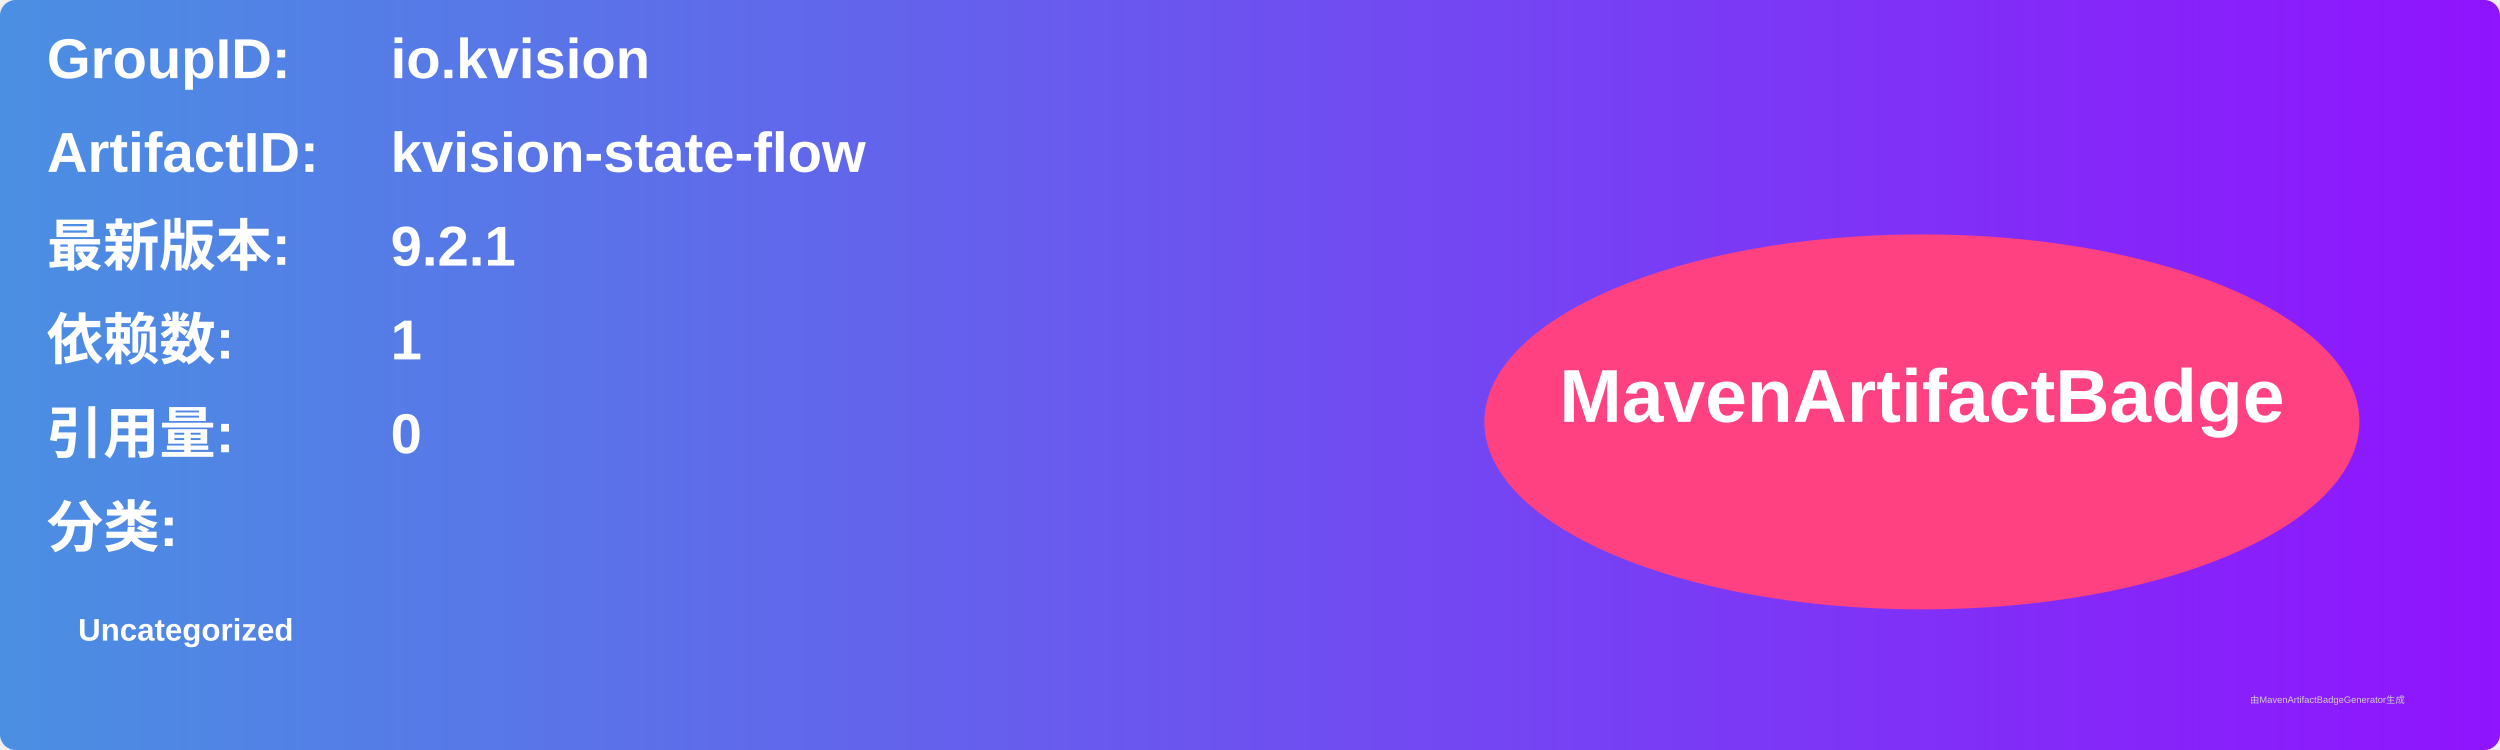
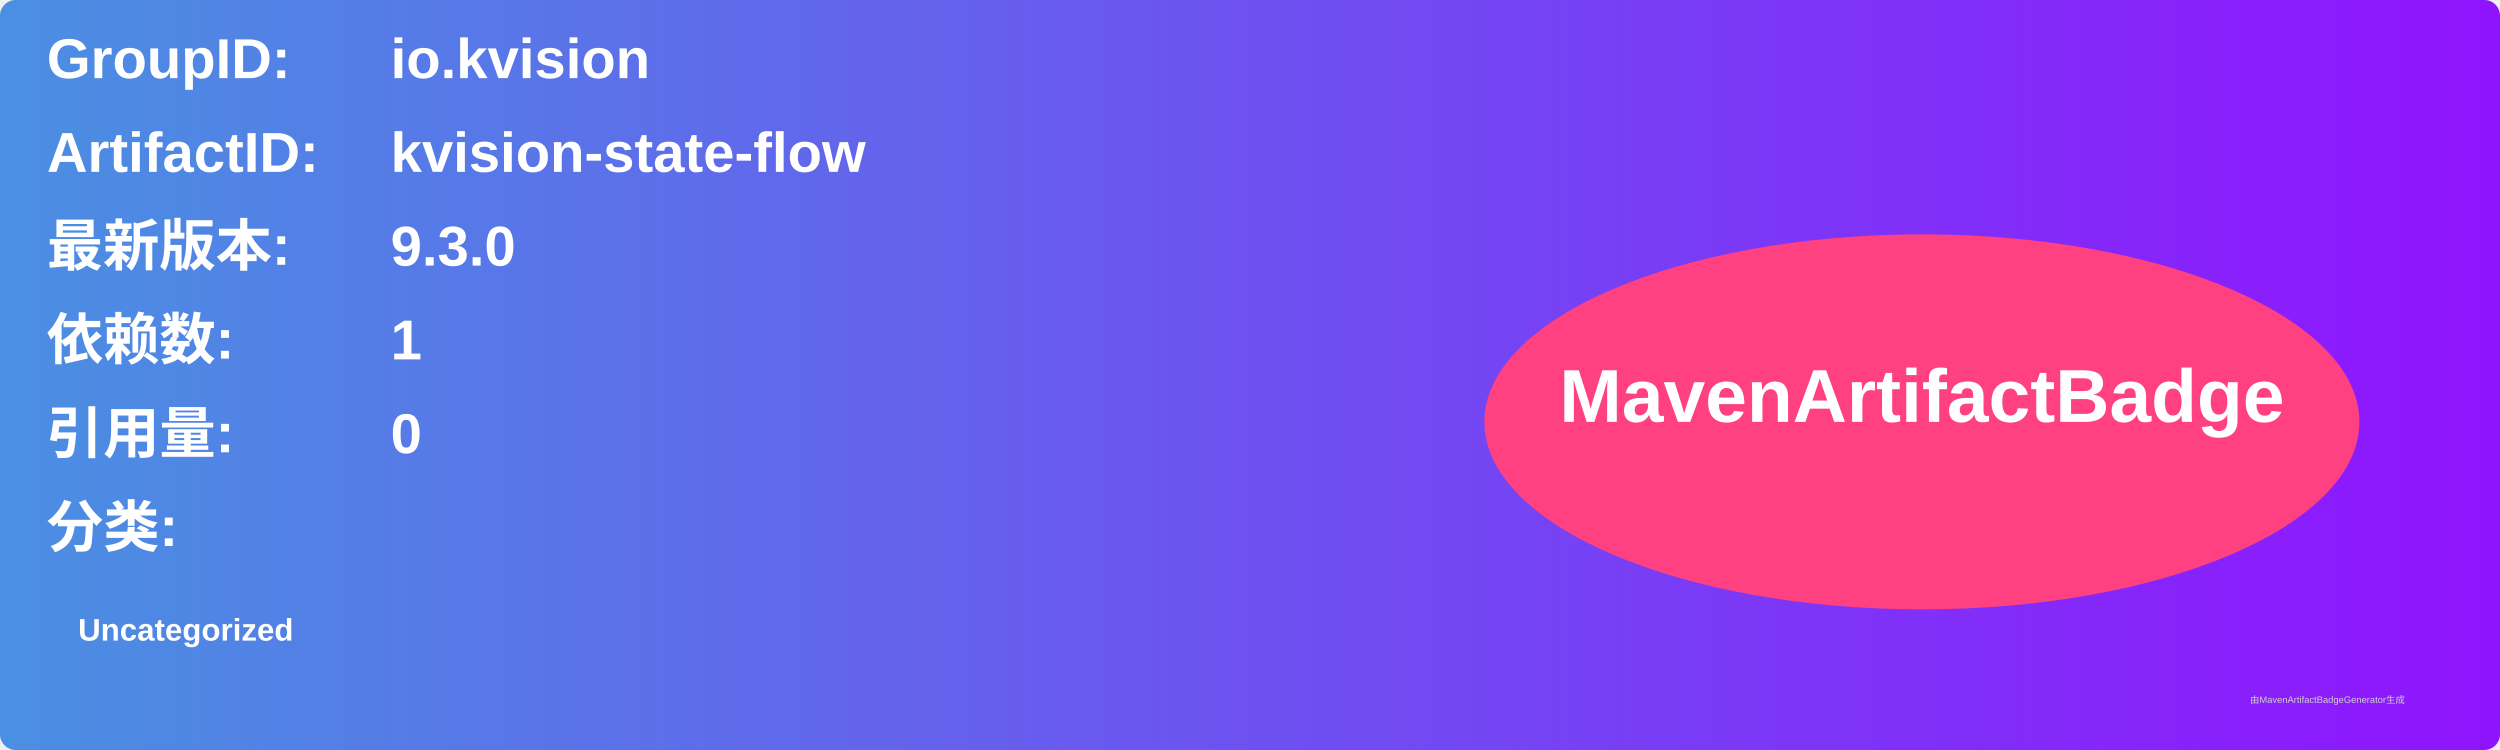
<svg xmlns="http://www.w3.org/2000/svg" width="800" height="240" viewBox="0 0 800 240">
  <linearGradient id="grad" x1="0%" y1="0%" x2="100%" y2="0%">
    <stop offset="0%" stop-color="#4a90e2" />
    <stop offset="100%" stop-color="#9013fe" />
  </linearGradient>
  <rect width="100%" height="100%" rx="5" ry="5" fill="url(#grad)" />
  <g transform="translate(15, 15)">
    <text x="0" y="10" font-family="Arial" font-size="18" fill="white" font-weight="bold" width="260">GroupID:</text>
    <text x="110" y="10" font-family="Arial" font-size="18" fill="white" font-weight="bold" width="460">io.kvision</text>
    <text x="0" y="40" font-family="Arial" font-size="18" fill="white" font-weight="bold" width="260">ArtifactID:</text>
    <text x="110" y="40" font-family="Arial" font-size="18" fill="white" font-weight="bold" width="460">kvision-state-flow</text>
    <text x="0" y="70" font-family="Arial" font-size="18" fill="white" font-weight="bold">最新版本:</text>
    <text x="110" y="70" font-family="Arial" font-size="18" fill="white" font-weight="bold">
-       <tspan font-weight="bold">9.2.1</tspan>
+       <tspan font-weight="bold">9.3.0</tspan>
    </text>
    <text x="0" y="100" font-family="Arial" font-size="18" fill="white" font-weight="bold">依赖数: </text>
    <text x="110" y="100" font-family="Arial" font-size="18" fill="white">
      <tspan font-weight="bold">1</tspan>
    </text>
    <text x="0" y="130" font-family="Arial" font-size="18" fill="white" font-weight="bold">引用量: </text>
    <text x="110" y="130" font-family="Arial" font-size="18" fill="white">
      <tspan font-weight="bold">0</tspan>
    </text>
    <text x="0" y="160" font-family="Arial" font-size="18" fill="white" font-weight="bold">分类:</text>
    <text x="10" y="190" font-family="Arial" font-size="10" fill="white">
      <tspan font-weight="bold">Uncategorized</tspan>
    </text>
    <ellipse cx="600" cy="120" rx="140" ry="60" fill="#ff4081" />
    <text x="600" y="120" text-anchor="middle" font-family="Arial" font-size="24" fill="white" font-weight="bold">MavenArtifactBadge</text>
  </g>
  <text x="720" y="225" font-family="Arial" font-size="3" fill="#d0d0d0">由MavenArtifactBadgeGenerator生成</text>
</svg>
